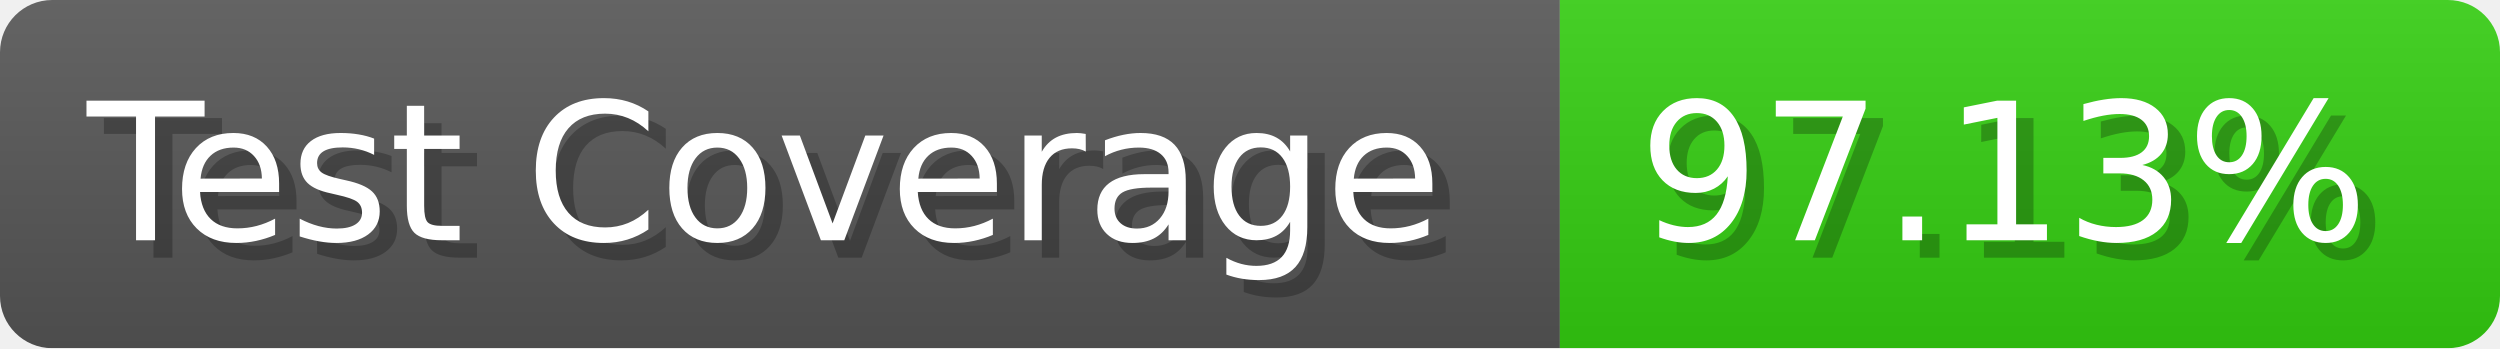
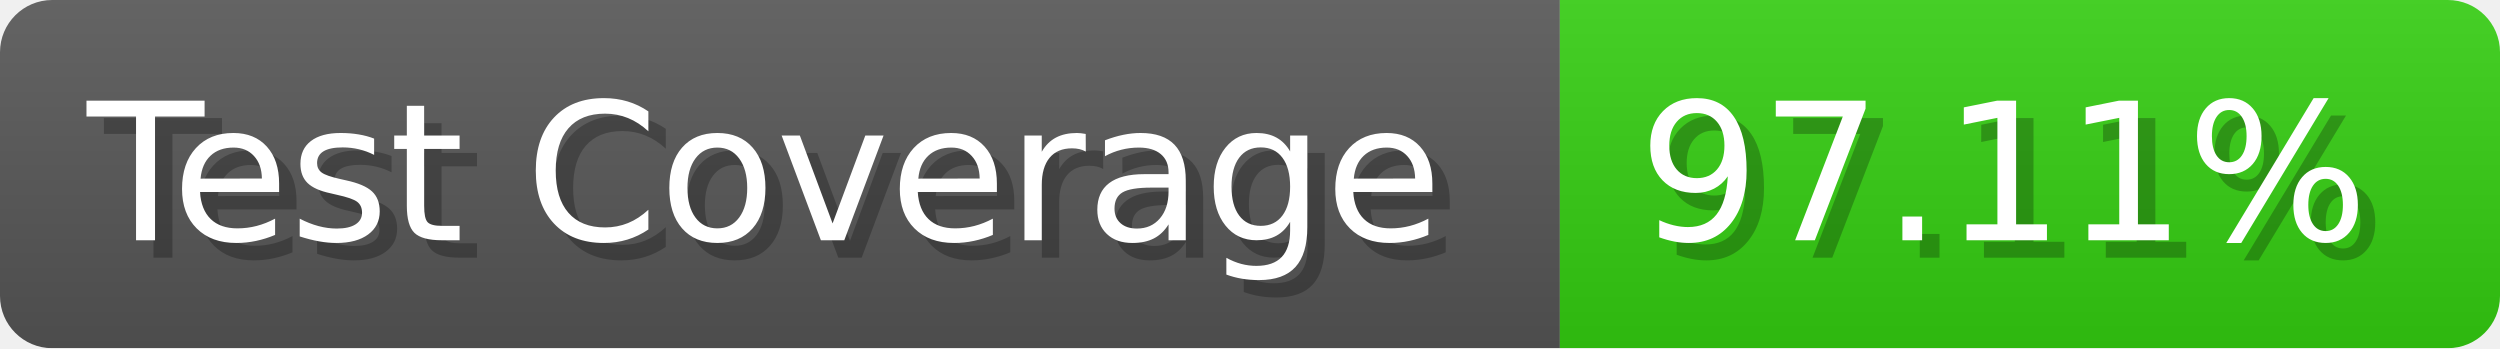
- <svg xmlns="http://www.w3.org/2000/svg" width="143.6" height="20" viewBox="0 0 1436 200" role="img" aria-label="Test Coverage: 97.13%">
+ <svg xmlns="http://www.w3.org/2000/svg" width="143.6" height="20" viewBox="0 0 1436 200" role="img" aria-label="Test Coverage: 97.11%">
  <linearGradient id="a" x2="0" y2="100%">
    <stop offset="0" stop-opacity=".1" stop-color="#EEE" />
    <stop offset="1" stop-opacity=".1" />
  </linearGradient>
  <mask id="m">
    <rect width="1436" height="200" rx="30" fill="#FFF" />
  </mask>
  <g mask="url(#m)">
    <rect width="896" height="200" fill="#555" />
    <rect width="540" height="200" fill="#3C1" x="896" />
    <rect width="1436" height="200" fill="url(#a)" />
  </g>
  <g aria-hidden="true" fill="#fff" text-anchor="start" font-family="Verdana,DejaVu Sans,sans-serif" font-size="110">
    <text x="60" y="148" textLength="796" fill="#000" opacity="0.25">Test Coverage</text>
    <text x="50" y="138" textLength="796">Test Coverage</text>
-     <text x="951" y="148" textLength="440" fill="#000" opacity="0.25">97.13%</text>
-     <text x="941" y="138" textLength="440">97.13%</text>
+     <text x="951" y="148" textLength="440" fill="#000" opacity="0.25">97.11%</text>
+     <text x="941" y="138" textLength="440">97.11%</text>
  </g>
</svg>
